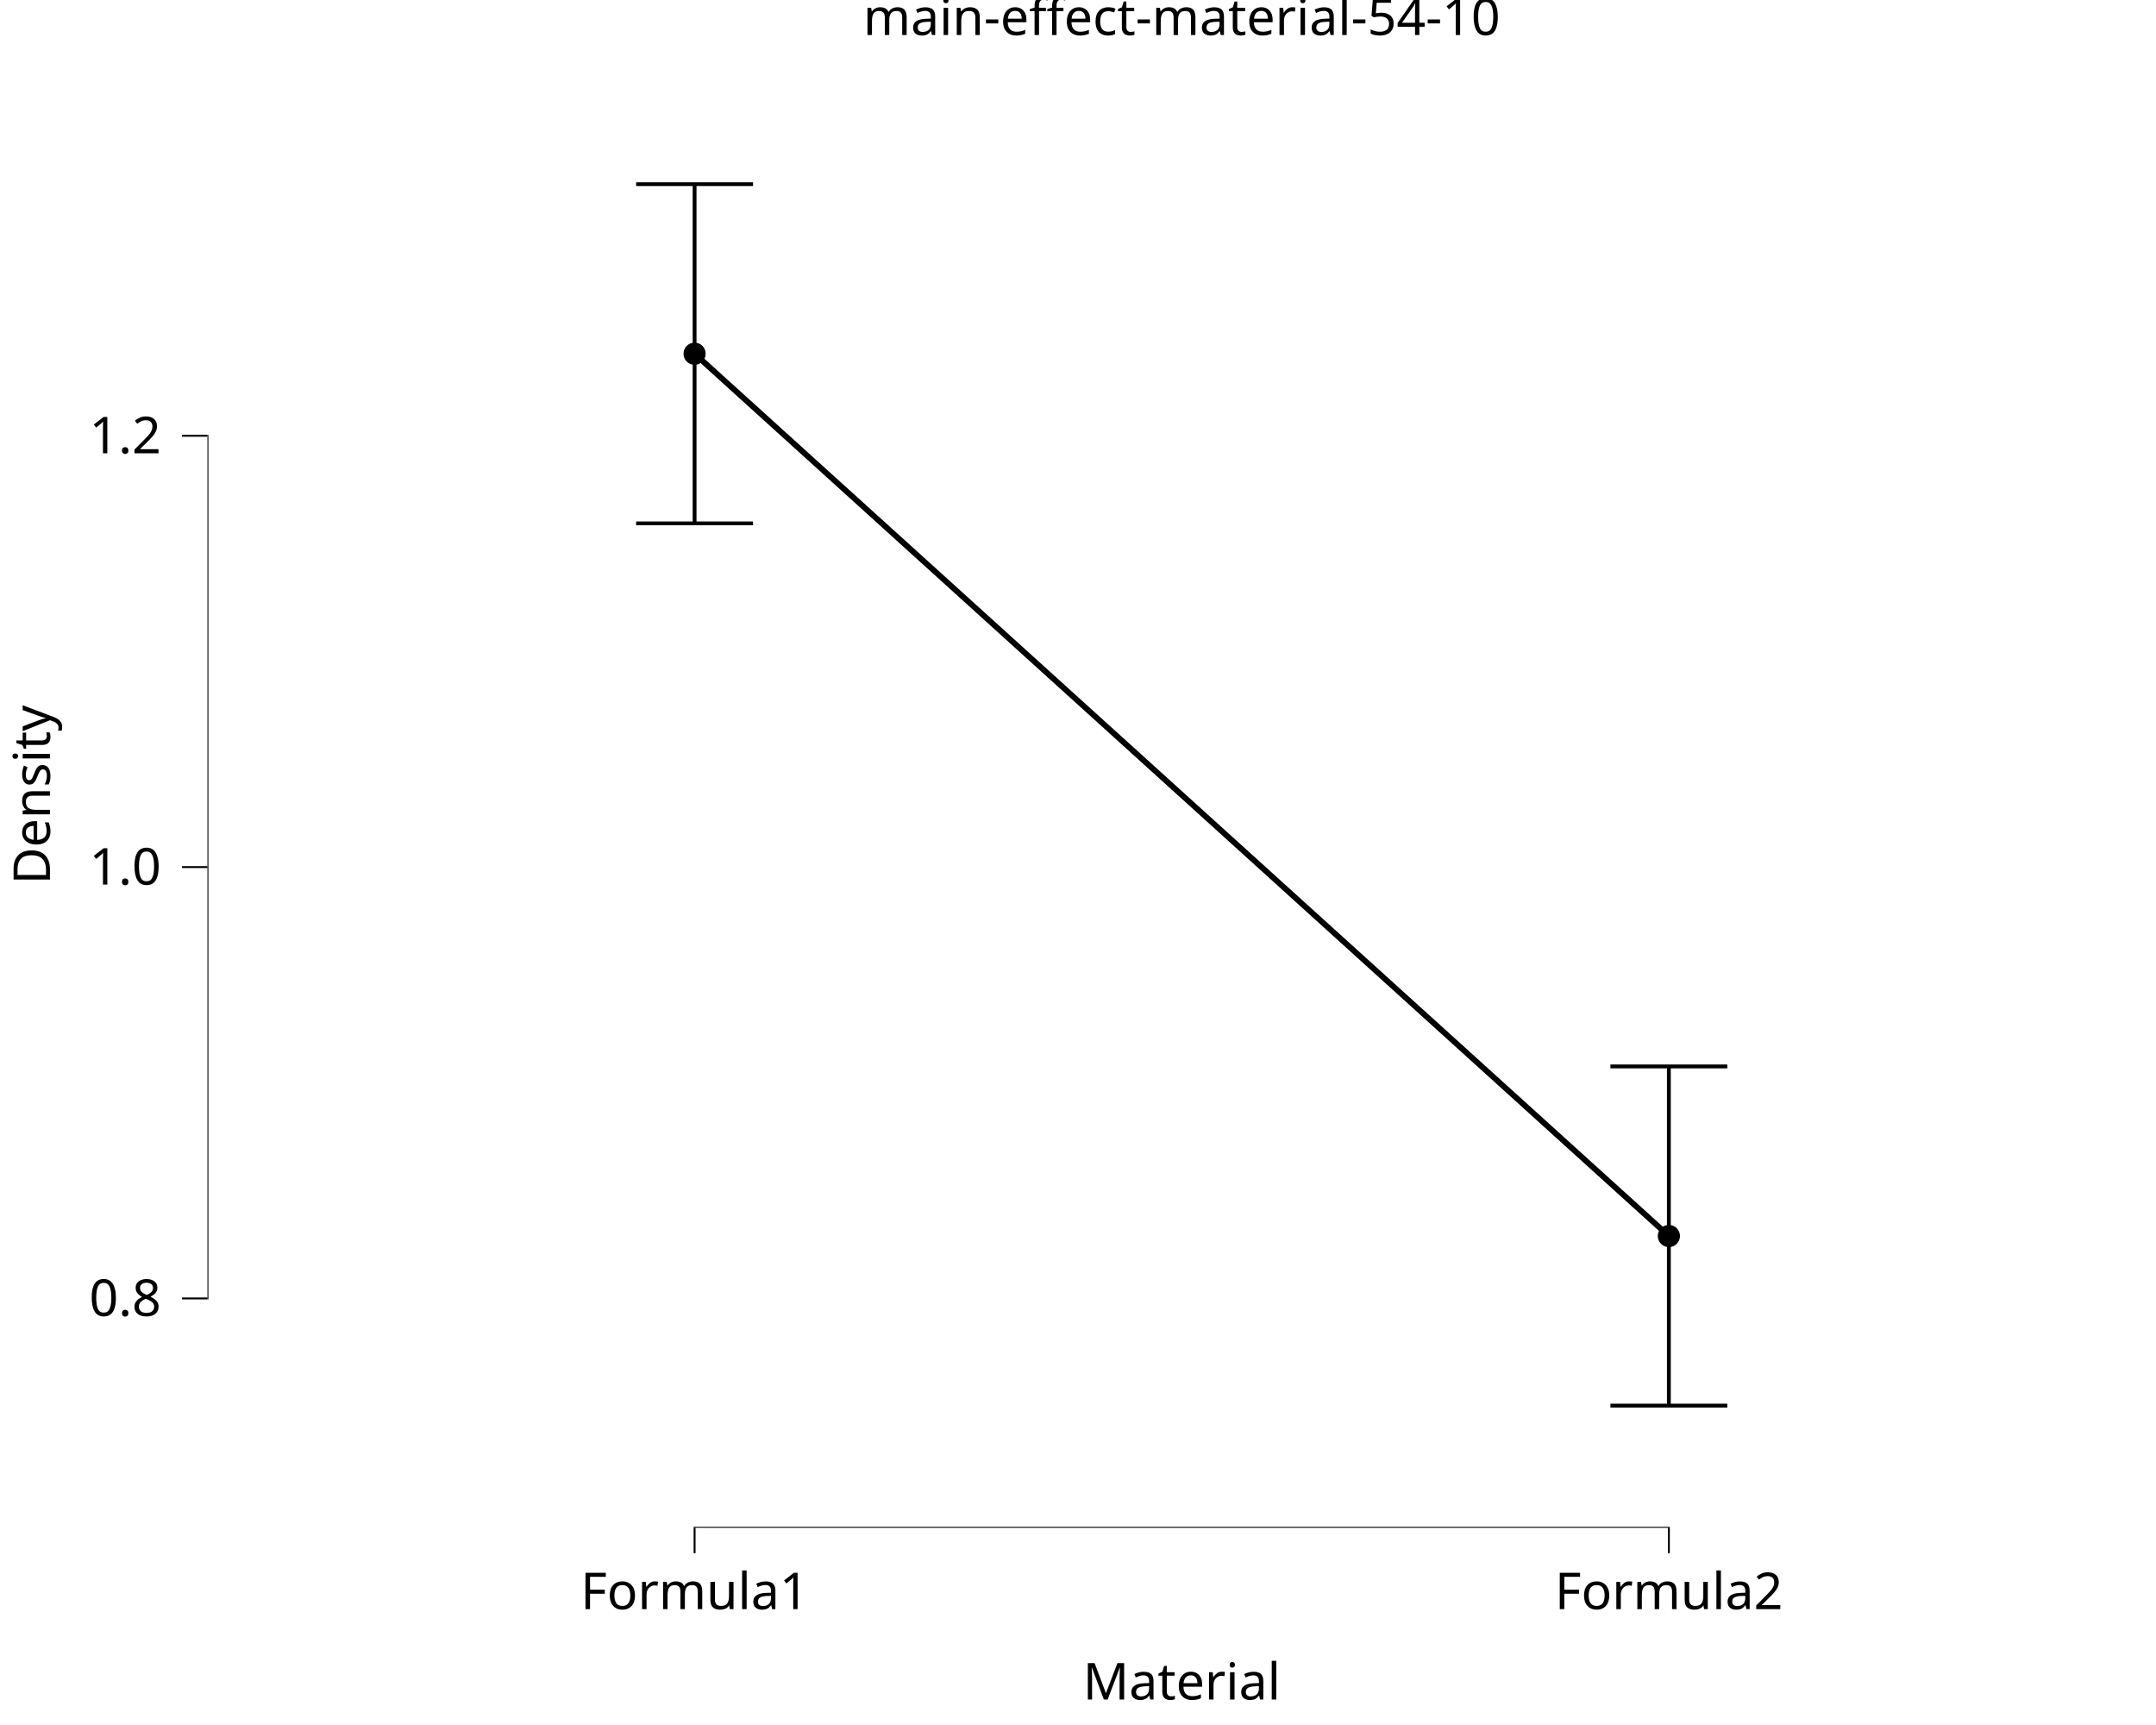
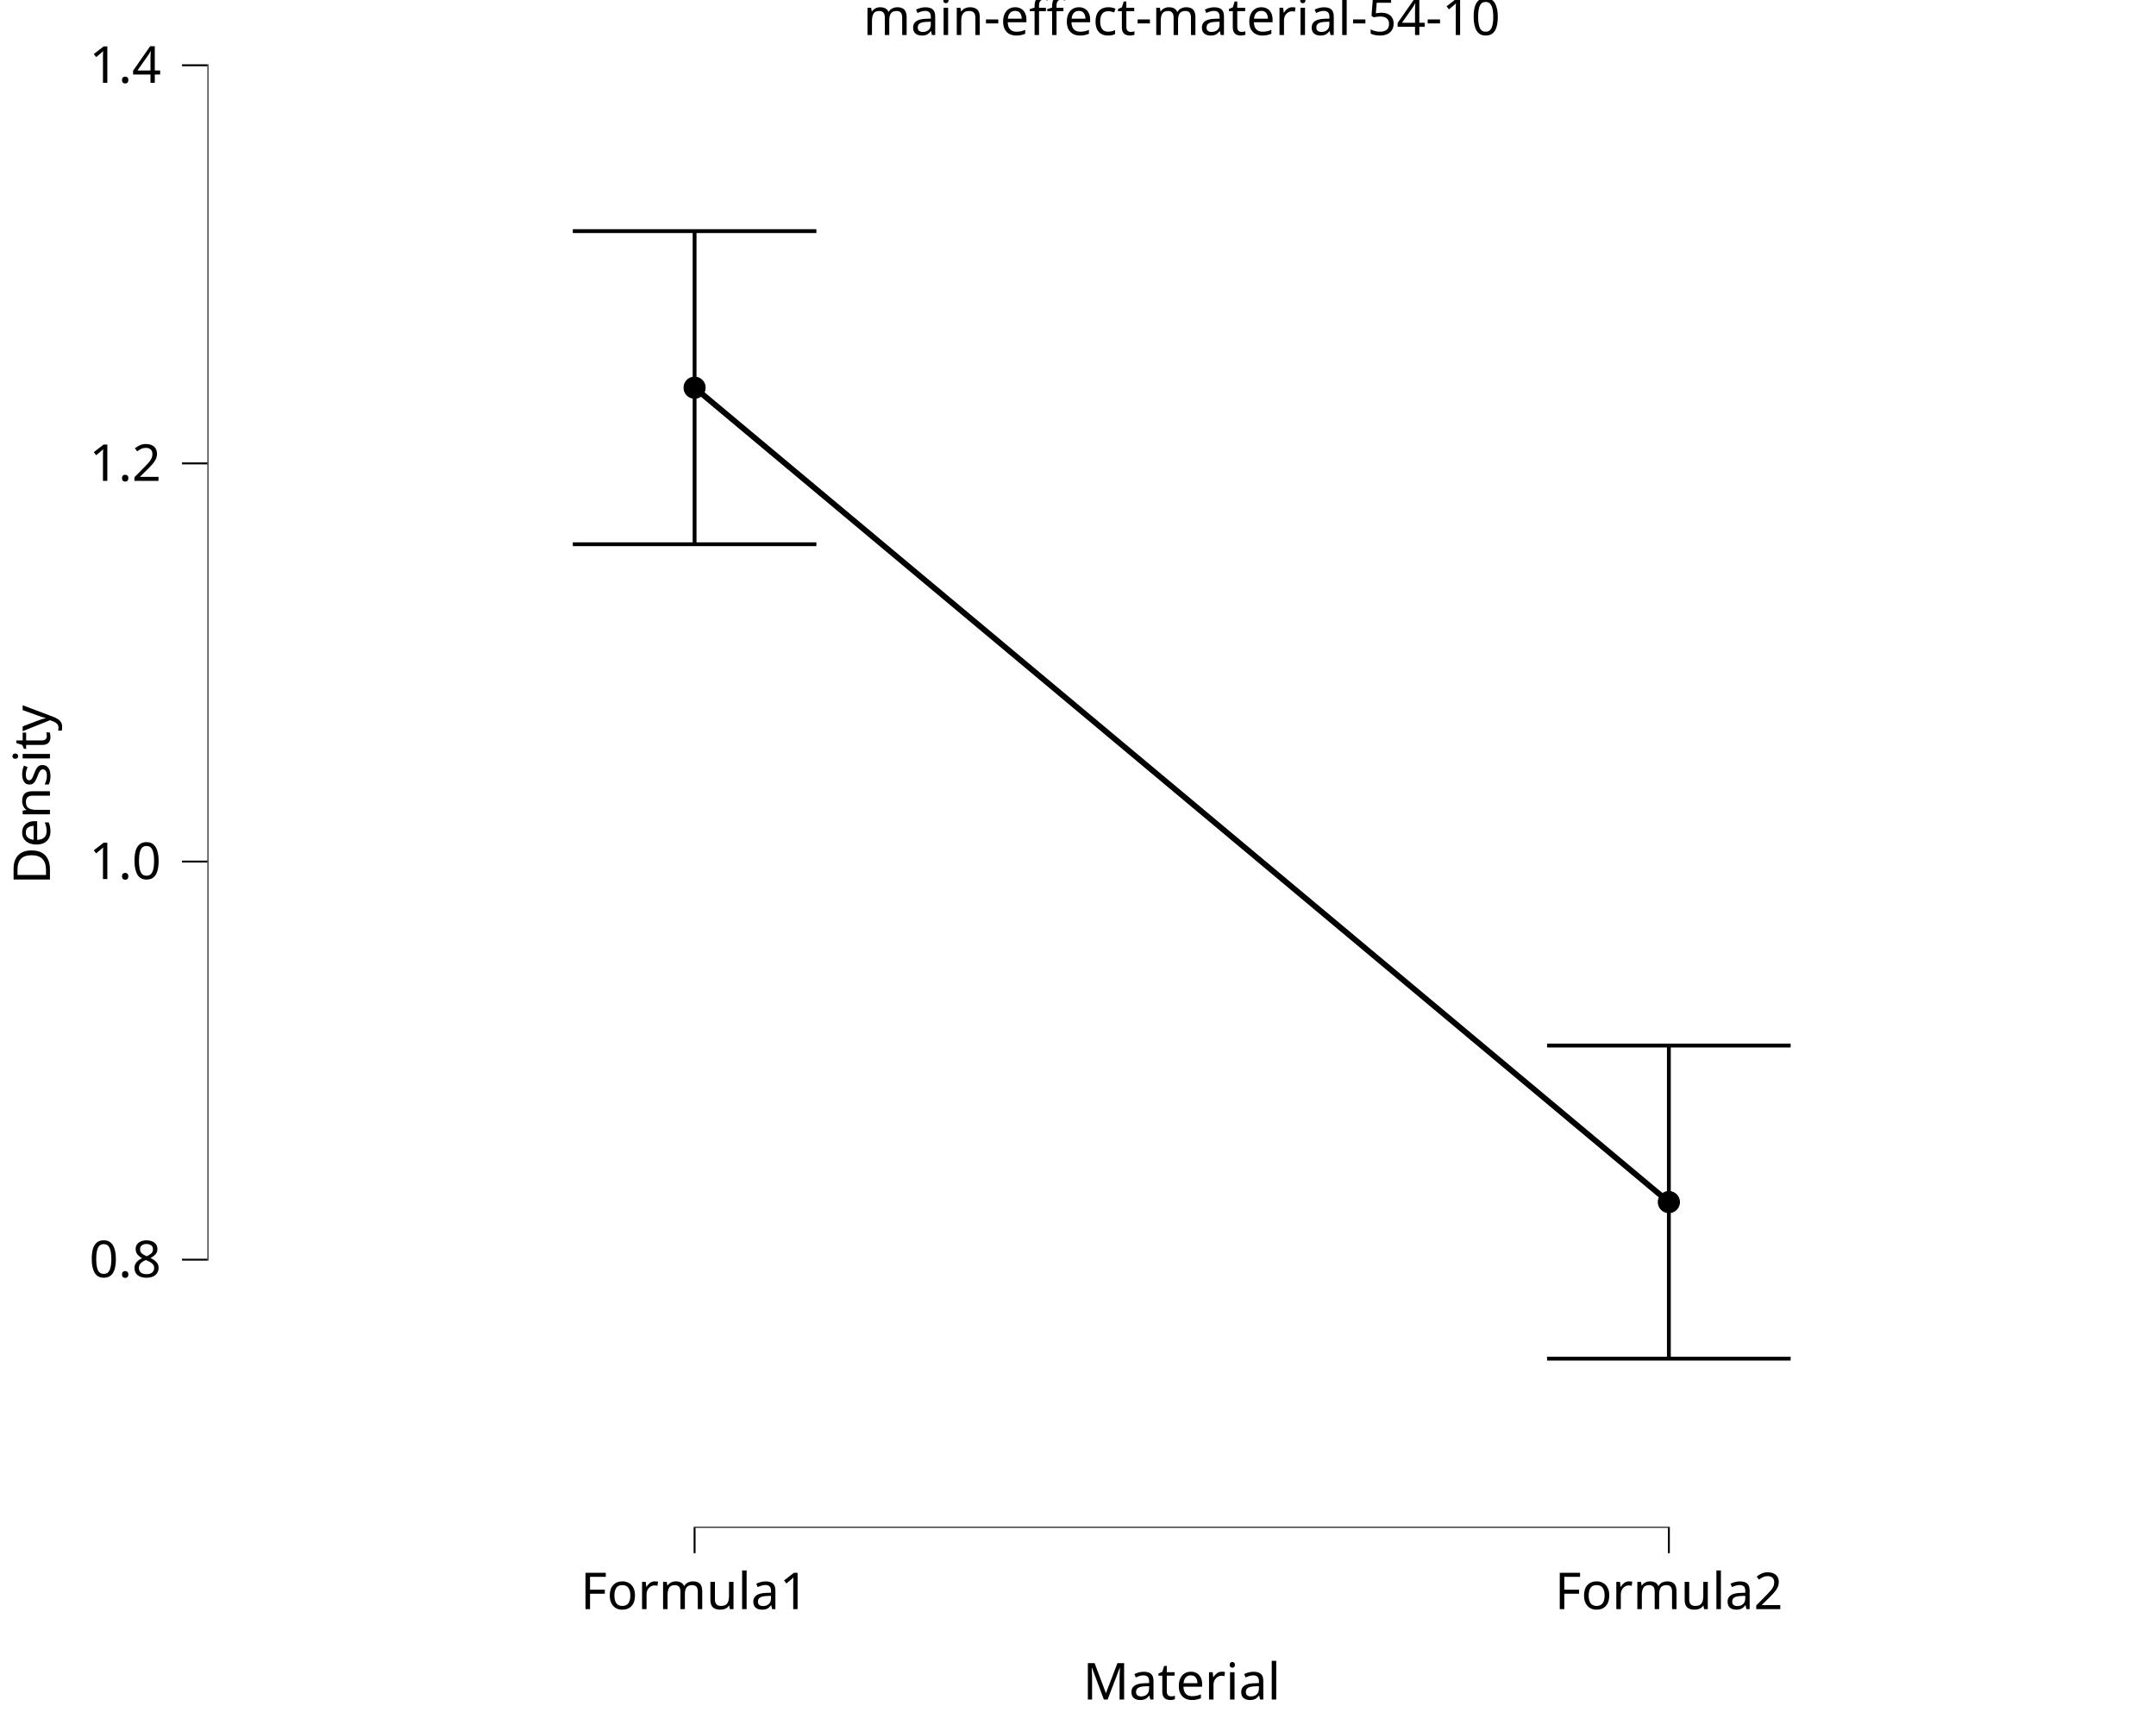
<svg xmlns="http://www.w3.org/2000/svg" class="svglite" data-engine-version="2.0" width="720.00pt" height="576.00pt" viewBox="0 0 720.00 576.00">
  <defs>
    <style type="text/css">
    .svglite line, .svglite polyline, .svglite polygon, .svglite path, .svglite rect, .svglite circle {
      fill: none;
      stroke: #000000;
      stroke-linecap: round;
      stroke-linejoin: round;
      stroke-miterlimit: 10.00;
    }
  </style>
  </defs>
  <rect width="100%" height="100%" style="stroke: none; fill: #FFFFFF;" />
  <defs>
    <clipPath id="cpMC4wMHw3MjAuMDB8MC4wMHw1NzYuMDA=">
      <rect x="0.00" y="0.00" width="720.00" height="576.00" />
    </clipPath>
  </defs>
  <g clip-path="url(#cpMC4wMHw3MjAuMDB8MC4wMHw1NzYuMDA=)">
    <rect x="-0" y="0.00" width="720.00" height="576.00" style="stroke-width: 10.67; stroke: none;" />
  </g>
  <defs>
    <clipPath id="cpNjkuMjh8NzIwLjAwfDIwLjcxfDUxMC4xNA==">
      <rect x="69.28" y="20.71" width="650.72" height="489.43" />
    </clipPath>
  </defs>
  <g clip-path="url(#cpNjkuMjh8NzIwLjAwfDIwLjcxfDUxMC4xNA==)">
    <rect x="69.28" y="20.71" width="650.72" height="489.43" style="stroke-width: 10.67; stroke: none;" />
-     <polyline points="231.96,118.12 557.32,412.72 " style="stroke-width: 1.92; stroke-linecap: butt;" />
-     <circle cx="231.96" cy="118.12" r="3.56" style="stroke-width: 0.28; fill: #000000;" />
-     <circle cx="557.32" cy="412.72" r="3.56" style="stroke-width: 0.28; fill: #000000;" />
+     <polyline points="231.96,129.46 557.32,401.39 " style="stroke-width: 1.92; stroke-linecap: butt;" />
+     <circle cx="231.96" cy="129.46" r="3.56" style="stroke-width: 0.28; fill: #000000;" />
+     <circle cx="557.32" cy="401.39" r="3.56" style="stroke-width: 0.28; fill: #000000;" />
    <line x1="231.64" y1="510.14" x2="557.64" y2="510.14" style="stroke-width: 0.64; stroke-linecap: butt;" />
-     <line x1="69.28" y1="433.88" x2="69.28" y2="145.19" style="stroke-width: 0.64; stroke-linecap: butt;" />
-     <polyline points="212.44,61.49 251.48,61.49 " style="stroke-width: 1.28; stroke-linecap: butt;" />
-     <polyline points="231.96,61.49 231.96,174.76 " style="stroke-width: 1.28; stroke-linecap: butt;" />
-     <polyline points="212.44,174.76 251.48,174.76 " style="stroke-width: 1.28; stroke-linecap: butt;" />
-     <polyline points="537.80,356.09 576.84,356.09 " style="stroke-width: 1.28; stroke-linecap: butt;" />
-     <polyline points="557.32,356.09 557.32,469.35 " style="stroke-width: 1.28; stroke-linecap: butt;" />
-     <polyline points="537.80,469.35 576.84,469.35 " style="stroke-width: 1.28; stroke-linecap: butt;" />
+     <line x1="69.28" y1="420.94" x2="69.28" y2="21.47" style="stroke-width: 0.64; stroke-linecap: butt;" />
+     <polyline points="191.29,77.18 272.63,77.18 " style="stroke-width: 1.28; stroke-linecap: butt;" />
+     <polyline points="231.96,77.18 231.96,181.73 " style="stroke-width: 1.28; stroke-linecap: butt;" />
+     <polyline points="191.29,181.73 272.63,181.73 " style="stroke-width: 1.28; stroke-linecap: butt;" />
+     <polyline points="516.65,349.12 597.99,349.12 " style="stroke-width: 1.28; stroke-linecap: butt;" />
+     <polyline points="557.32,349.12 557.32,453.67 " style="stroke-width: 1.28; stroke-linecap: butt;" />
+     <polyline points="516.65,453.67 597.99,453.67 " style="stroke-width: 1.28; stroke-linecap: butt;" />
    <rect x="69.28" y="20.71" width="650.72" height="489.43" style="stroke-width: 0.00; stroke: none;" />
  </g>
  <g clip-path="url(#cpMC4wMHw3MjAuMDB8MC4wMHw1NzYuMDA=)">
    <polyline points="69.28,510.14 69.28,20.71 " style="stroke-width: 0.00; stroke: none; stroke-linecap: butt;" />
-     <text x="53.81" y="439.41" text-anchor="end" style="font-size: 17.00px; font-family: sans;" textLength="23.63px" lengthAdjust="spacingAndGlyphs">0.8</text>
-     <text x="53.81" y="295.38" text-anchor="end" style="font-size: 17.00px; font-family: sans;" textLength="23.63px" lengthAdjust="spacingAndGlyphs">1.0</text>
-     <text x="53.81" y="151.36" text-anchor="end" style="font-size: 17.00px; font-family: sans;" textLength="23.63px" lengthAdjust="spacingAndGlyphs">1.2</text>
-     <polyline points="60.78,433.56 69.28,433.56 " style="stroke-width: 0.64; stroke-linecap: butt;" />
-     <polyline points="60.78,289.53 69.28,289.53 " style="stroke-width: 0.64; stroke-linecap: butt;" />
-     <polyline points="60.78,145.51 69.28,145.51 " style="stroke-width: 0.64; stroke-linecap: butt;" />
+     <text x="53.81" y="426.48" text-anchor="end" style="font-size: 17.00px; font-family: sans;" textLength="23.63px" lengthAdjust="spacingAndGlyphs">0.8</text>
+     <text x="53.81" y="293.53" text-anchor="end" style="font-size: 17.00px; font-family: sans;" textLength="23.63px" lengthAdjust="spacingAndGlyphs">1.0</text>
+     <text x="53.81" y="160.58" text-anchor="end" style="font-size: 17.00px; font-family: sans;" textLength="23.63px" lengthAdjust="spacingAndGlyphs">1.2</text>
+     <text x="53.81" y="27.64" text-anchor="end" style="font-size: 17.00px; font-family: sans;" textLength="23.63px" lengthAdjust="spacingAndGlyphs">1.4</text>
+     <polyline points="60.78,420.63 69.28,420.63 " style="stroke-width: 0.64; stroke-linecap: butt;" />
+     <polyline points="60.78,287.68 69.28,287.68 " style="stroke-width: 0.64; stroke-linecap: butt;" />
+     <polyline points="60.78,154.73 69.28,154.73 " style="stroke-width: 0.64; stroke-linecap: butt;" />
+     <polyline points="60.78,21.79 69.28,21.79 " style="stroke-width: 0.64; stroke-linecap: butt;" />
    <polyline points="69.28,510.14 720.00,510.14 " style="stroke-width: 0.00; stroke: none; stroke-linecap: butt;" />
    <polyline points="231.96,518.64 231.96,510.14 " style="stroke-width: 0.64; stroke-linecap: butt;" />
    <polyline points="557.32,518.64 557.32,510.14 " style="stroke-width: 0.64; stroke-linecap: butt;" />
    <text x="231.96" y="537.32" text-anchor="middle" style="font-size: 17.00px; font-family: sans;" textLength="71.81px" lengthAdjust="spacingAndGlyphs">Formula1</text>
    <text x="557.32" y="537.32" text-anchor="middle" style="font-size: 17.00px; font-family: sans;" textLength="71.81px" lengthAdjust="spacingAndGlyphs">Formula2</text>
    <text x="394.64" y="567.49" text-anchor="middle" style="font-size: 17.00px; font-family: sans;" textLength="60.47px" lengthAdjust="spacingAndGlyphs">Material</text>
    <text transform="translate(16.68,265.42) rotate(-90)" text-anchor="middle" style="font-size: 17.00px; font-family: sans;" textLength="56.70px" lengthAdjust="spacingAndGlyphs">Density</text>
    <text x="394.64" y="11.70" text-anchor="middle" style="font-size: 17.00px; font-family: sans;" textLength="199.37px" lengthAdjust="spacingAndGlyphs">main-effect-material-54-10</text>
  </g>
</svg>
